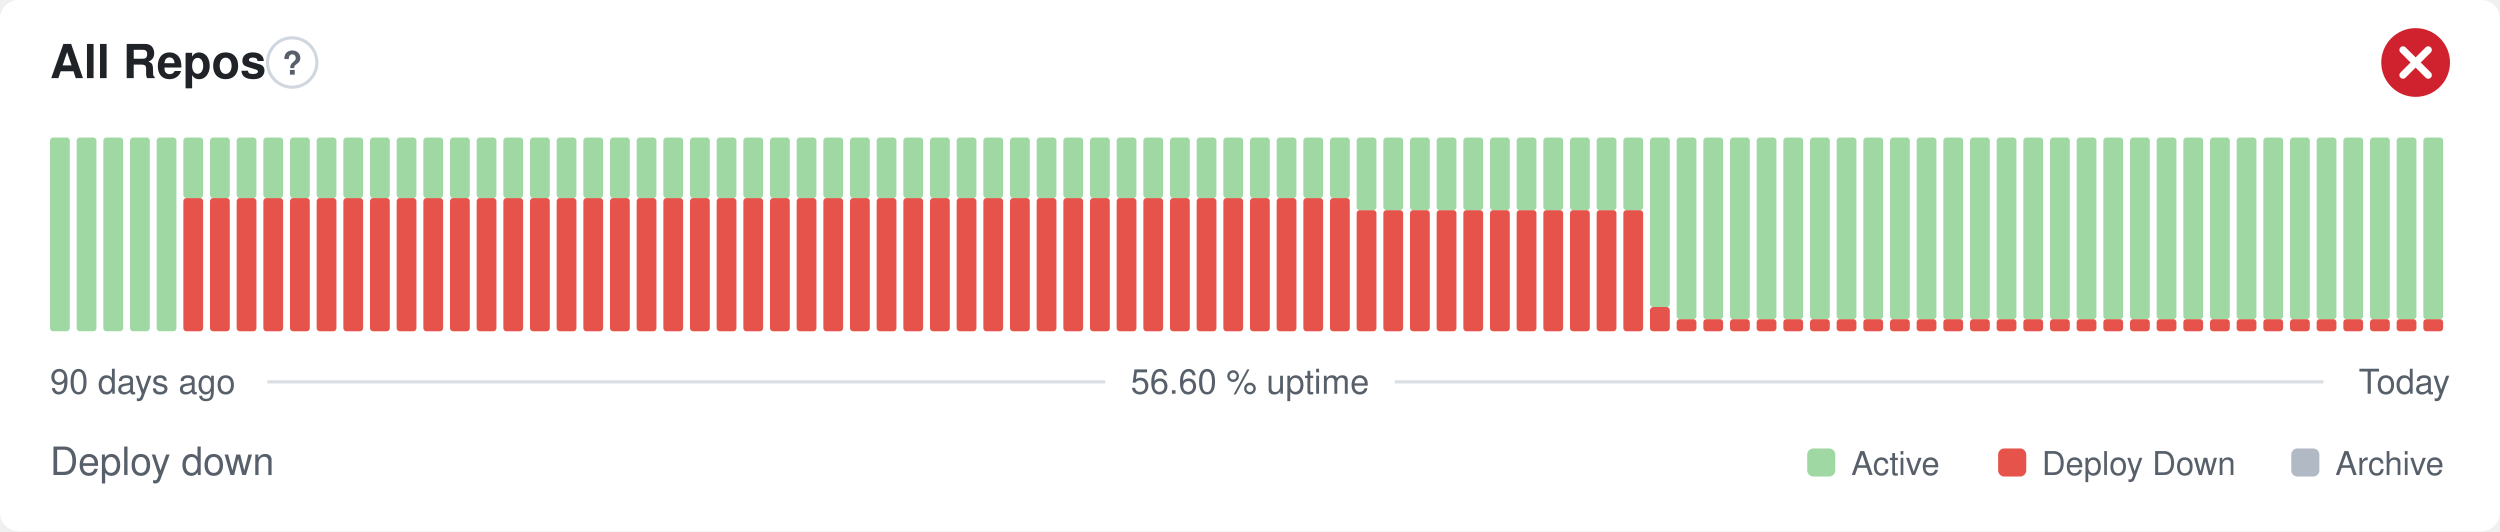
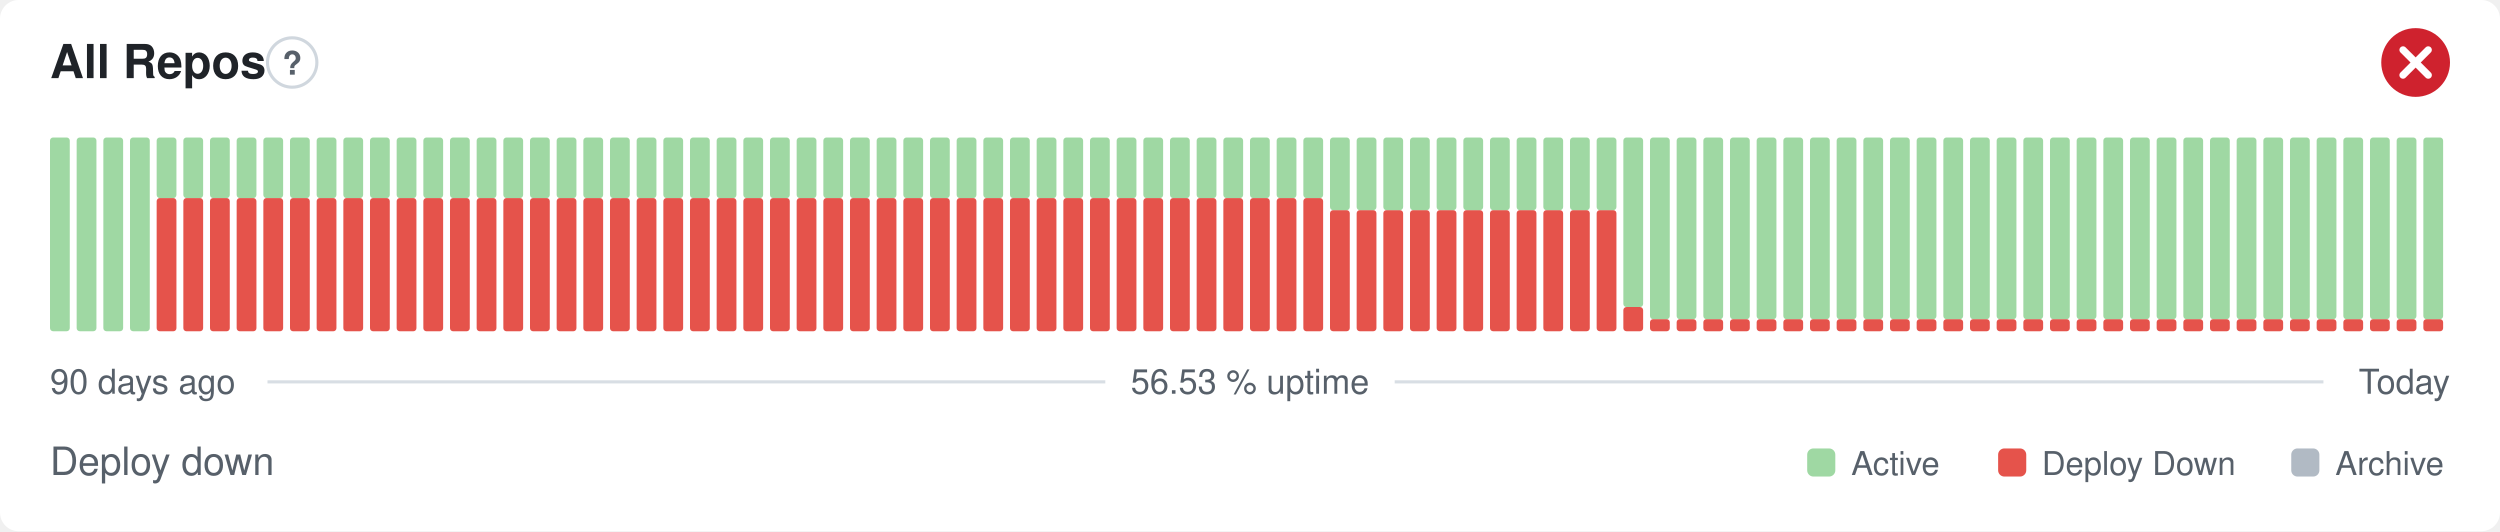
- <svg xmlns="http://www.w3.org/2000/svg" width="800" height="170" viewBox="0 0 800 170" role="img" aria-label="All Repos: Deploy down, 56.60 % uptime over the last 90 days" font-family="-apple-system,BlinkMacSystemFont,'Segoe UI',Helvetica,Arial,sans-serif">
+ <svg xmlns="http://www.w3.org/2000/svg" width="800" height="170" viewBox="0 0 800 170" role="img" aria-label="All Repos: Deploy down, 56.53 % uptime over the last 90 days" font-family="-apple-system,BlinkMacSystemFont,'Segoe UI',Helvetica,Arial,sans-serif">
  <style>
    @media (prefers-color-scheme: dark) {
      .bg { fill: #0d1117 }
      .title { fill: #e6edf3 }
      .muted { fill: #8b949e }
      .hint { stroke: #30363d }
      .rule { stroke: #30363d }
      .nodata { fill: #21262d }
    }
  </style>
  <rect class="bg" width="800" height="170" rx="6" fill="#ffffff" />
  <text class="title" x="16" y="25" font-size="15" font-weight="600" fill="#1f2328">All Repos</text>
  <circle class="hint" cx="93.5" cy="20" r="7.9" fill="none" stroke="#d0d7de" stroke-width="1" />
  <text class="muted" x="93.5" y="23.9" text-anchor="middle" font-size="10.4" font-weight="700" fill="#57606a">?</text>
  <circle cx="773" cy="20" r="11" fill="#cf222e" />
  <path d="M768.97 15.97l8.07 8.07M777.03 15.97l-8.07 8.07" fill="none" stroke="#fff" stroke-width="2.31" stroke-linecap="round" stroke-linejoin="round" />
  <rect x="16.00" y="44.00" width="6.33" height="62.00" rx="1" fill="#9fd8a3" />
  <rect x="24.53" y="44.00" width="6.33" height="62.00" rx="1" fill="#9fd8a3" />
  <rect x="33.07" y="44.00" width="6.33" height="62.00" rx="1" fill="#9fd8a3" />
  <rect x="41.60" y="44.00" width="6.33" height="62.00" rx="1" fill="#9fd8a3" />
-   <rect x="50.13" y="44.00" width="6.33" height="62.00" rx="1" fill="#9fd8a3" />
+   <rect x="50.13" y="63.38" width="6.33" height="42.63" rx="1" fill="#e5534b" />
+   <rect x="50.13" y="44.00" width="6.33" height="19.38" rx="1" fill="#9fd8a3" />
  <rect x="58.67" y="63.38" width="6.33" height="42.63" rx="1" fill="#e5534b" />
  <rect x="58.67" y="44.00" width="6.33" height="19.38" rx="1" fill="#9fd8a3" />
  <rect x="67.20" y="63.38" width="6.33" height="42.63" rx="1" fill="#e5534b" />
  <rect x="67.20" y="44.00" width="6.33" height="19.38" rx="1" fill="#9fd8a3" />
  <rect x="75.73" y="63.38" width="6.33" height="42.63" rx="1" fill="#e5534b" />
  <rect x="75.73" y="44.00" width="6.33" height="19.38" rx="1" fill="#9fd8a3" />
  <rect x="84.27" y="63.38" width="6.33" height="42.63" rx="1" fill="#e5534b" />
  <rect x="84.27" y="44.00" width="6.33" height="19.38" rx="1" fill="#9fd8a3" />
  <rect x="92.80" y="63.38" width="6.33" height="42.63" rx="1" fill="#e5534b" />
  <rect x="92.80" y="44.00" width="6.33" height="19.38" rx="1" fill="#9fd8a3" />
  <rect x="101.33" y="63.38" width="6.33" height="42.63" rx="1" fill="#e5534b" />
  <rect x="101.33" y="44.00" width="6.33" height="19.38" rx="1" fill="#9fd8a3" />
  <rect x="109.87" y="63.38" width="6.33" height="42.63" rx="1" fill="#e5534b" />
  <rect x="109.87" y="44.00" width="6.33" height="19.38" rx="1" fill="#9fd8a3" />
  <rect x="118.40" y="63.38" width="6.33" height="42.63" rx="1" fill="#e5534b" />
  <rect x="118.40" y="44.00" width="6.33" height="19.38" rx="1" fill="#9fd8a3" />
  <rect x="126.93" y="63.38" width="6.33" height="42.63" rx="1" fill="#e5534b" />
  <rect x="126.93" y="44.00" width="6.33" height="19.38" rx="1" fill="#9fd8a3" />
  <rect x="135.47" y="63.38" width="6.33" height="42.63" rx="1" fill="#e5534b" />
  <rect x="135.47" y="44.00" width="6.33" height="19.38" rx="1" fill="#9fd8a3" />
  <rect x="144.00" y="63.38" width="6.33" height="42.63" rx="1" fill="#e5534b" />
  <rect x="144.00" y="44.00" width="6.33" height="19.38" rx="1" fill="#9fd8a3" />
  <rect x="152.53" y="63.38" width="6.33" height="42.63" rx="1" fill="#e5534b" />
  <rect x="152.53" y="44.00" width="6.33" height="19.38" rx="1" fill="#9fd8a3" />
  <rect x="161.07" y="63.38" width="6.33" height="42.63" rx="1" fill="#e5534b" />
  <rect x="161.07" y="44.00" width="6.33" height="19.38" rx="1" fill="#9fd8a3" />
  <rect x="169.60" y="63.38" width="6.33" height="42.63" rx="1" fill="#e5534b" />
  <rect x="169.60" y="44.00" width="6.33" height="19.38" rx="1" fill="#9fd8a3" />
  <rect x="178.13" y="63.38" width="6.33" height="42.63" rx="1" fill="#e5534b" />
  <rect x="178.13" y="44.00" width="6.33" height="19.38" rx="1" fill="#9fd8a3" />
  <rect x="186.67" y="63.38" width="6.33" height="42.63" rx="1" fill="#e5534b" />
  <rect x="186.67" y="44.00" width="6.33" height="19.38" rx="1" fill="#9fd8a3" />
  <rect x="195.20" y="63.38" width="6.33" height="42.63" rx="1" fill="#e5534b" />
  <rect x="195.20" y="44.00" width="6.33" height="19.38" rx="1" fill="#9fd8a3" />
  <rect x="203.73" y="63.38" width="6.33" height="42.63" rx="1" fill="#e5534b" />
  <rect x="203.73" y="44.00" width="6.33" height="19.38" rx="1" fill="#9fd8a3" />
  <rect x="212.27" y="63.38" width="6.33" height="42.63" rx="1" fill="#e5534b" />
  <rect x="212.27" y="44.00" width="6.33" height="19.38" rx="1" fill="#9fd8a3" />
  <rect x="220.80" y="63.38" width="6.33" height="42.63" rx="1" fill="#e5534b" />
  <rect x="220.80" y="44.00" width="6.33" height="19.38" rx="1" fill="#9fd8a3" />
  <rect x="229.33" y="63.38" width="6.33" height="42.63" rx="1" fill="#e5534b" />
  <rect x="229.33" y="44.00" width="6.33" height="19.38" rx="1" fill="#9fd8a3" />
  <rect x="237.87" y="63.38" width="6.33" height="42.63" rx="1" fill="#e5534b" />
  <rect x="237.87" y="44.00" width="6.33" height="19.38" rx="1" fill="#9fd8a3" />
  <rect x="246.40" y="63.38" width="6.33" height="42.63" rx="1" fill="#e5534b" />
  <rect x="246.40" y="44.00" width="6.33" height="19.38" rx="1" fill="#9fd8a3" />
  <rect x="254.93" y="63.38" width="6.33" height="42.63" rx="1" fill="#e5534b" />
  <rect x="254.93" y="44.00" width="6.33" height="19.38" rx="1" fill="#9fd8a3" />
  <rect x="263.47" y="63.38" width="6.33" height="42.63" rx="1" fill="#e5534b" />
  <rect x="263.47" y="44.00" width="6.33" height="19.38" rx="1" fill="#9fd8a3" />
  <rect x="272.00" y="63.38" width="6.33" height="42.63" rx="1" fill="#e5534b" />
  <rect x="272.00" y="44.00" width="6.33" height="19.38" rx="1" fill="#9fd8a3" />
  <rect x="280.53" y="63.38" width="6.33" height="42.63" rx="1" fill="#e5534b" />
  <rect x="280.53" y="44.00" width="6.33" height="19.38" rx="1" fill="#9fd8a3" />
  <rect x="289.07" y="63.38" width="6.33" height="42.63" rx="1" fill="#e5534b" />
  <rect x="289.07" y="44.00" width="6.33" height="19.38" rx="1" fill="#9fd8a3" />
  <rect x="297.60" y="63.38" width="6.33" height="42.63" rx="1" fill="#e5534b" />
  <rect x="297.60" y="44.00" width="6.33" height="19.38" rx="1" fill="#9fd8a3" />
  <rect x="306.13" y="63.38" width="6.33" height="42.63" rx="1" fill="#e5534b" />
  <rect x="306.13" y="44.00" width="6.33" height="19.38" rx="1" fill="#9fd8a3" />
  <rect x="314.67" y="63.38" width="6.33" height="42.63" rx="1" fill="#e5534b" />
  <rect x="314.67" y="44.00" width="6.33" height="19.38" rx="1" fill="#9fd8a3" />
  <rect x="323.20" y="63.38" width="6.33" height="42.63" rx="1" fill="#e5534b" />
  <rect x="323.20" y="44.00" width="6.33" height="19.38" rx="1" fill="#9fd8a3" />
  <rect x="331.73" y="63.38" width="6.33" height="42.63" rx="1" fill="#e5534b" />
  <rect x="331.73" y="44.00" width="6.33" height="19.38" rx="1" fill="#9fd8a3" />
  <rect x="340.27" y="63.38" width="6.33" height="42.63" rx="1" fill="#e5534b" />
  <rect x="340.27" y="44.00" width="6.33" height="19.38" rx="1" fill="#9fd8a3" />
  <rect x="348.80" y="63.38" width="6.33" height="42.63" rx="1" fill="#e5534b" />
  <rect x="348.80" y="44.00" width="6.33" height="19.38" rx="1" fill="#9fd8a3" />
  <rect x="357.33" y="63.38" width="6.33" height="42.63" rx="1" fill="#e5534b" />
  <rect x="357.33" y="44.00" width="6.33" height="19.38" rx="1" fill="#9fd8a3" />
  <rect x="365.87" y="63.38" width="6.33" height="42.63" rx="1" fill="#e5534b" />
  <rect x="365.87" y="44.00" width="6.33" height="19.38" rx="1" fill="#9fd8a3" />
  <rect x="374.40" y="63.38" width="6.33" height="42.63" rx="1" fill="#e5534b" />
  <rect x="374.40" y="44.00" width="6.33" height="19.38" rx="1" fill="#9fd8a3" />
  <rect x="382.93" y="63.38" width="6.33" height="42.63" rx="1" fill="#e5534b" />
  <rect x="382.93" y="44.00" width="6.33" height="19.38" rx="1" fill="#9fd8a3" />
  <rect x="391.47" y="63.38" width="6.33" height="42.63" rx="1" fill="#e5534b" />
  <rect x="391.47" y="44.00" width="6.33" height="19.38" rx="1" fill="#9fd8a3" />
  <rect x="400.00" y="63.38" width="6.33" height="42.63" rx="1" fill="#e5534b" />
  <rect x="400.00" y="44.00" width="6.33" height="19.38" rx="1" fill="#9fd8a3" />
  <rect x="408.53" y="63.38" width="6.33" height="42.63" rx="1" fill="#e5534b" />
  <rect x="408.53" y="44.00" width="6.33" height="19.38" rx="1" fill="#9fd8a3" />
  <rect x="417.07" y="63.38" width="6.33" height="42.63" rx="1" fill="#e5534b" />
  <rect x="417.07" y="44.00" width="6.33" height="19.38" rx="1" fill="#9fd8a3" />
-   <rect x="425.60" y="63.38" width="6.33" height="42.63" rx="1" fill="#e5534b" />
-   <rect x="425.60" y="44.00" width="6.33" height="19.38" rx="1" fill="#9fd8a3" />
+   <rect x="425.60" y="67.25" width="6.33" height="38.75" rx="1" fill="#e5534b" />
+   <rect x="425.60" y="44.00" width="6.33" height="23.25" rx="1" fill="#9fd8a3" />
  <rect x="434.13" y="67.25" width="6.33" height="38.75" rx="1" fill="#e5534b" />
  <rect x="434.13" y="44.00" width="6.33" height="23.25" rx="1" fill="#9fd8a3" />
  <rect x="442.67" y="67.25" width="6.33" height="38.75" rx="1" fill="#e5534b" />
  <rect x="442.67" y="44.00" width="6.33" height="23.25" rx="1" fill="#9fd8a3" />
  <rect x="451.20" y="67.25" width="6.33" height="38.75" rx="1" fill="#e5534b" />
  <rect x="451.20" y="44.00" width="6.33" height="23.25" rx="1" fill="#9fd8a3" />
  <rect x="459.73" y="67.25" width="6.33" height="38.75" rx="1" fill="#e5534b" />
  <rect x="459.73" y="44.00" width="6.33" height="23.25" rx="1" fill="#9fd8a3" />
  <rect x="468.27" y="67.25" width="6.33" height="38.75" rx="1" fill="#e5534b" />
  <rect x="468.27" y="44.00" width="6.33" height="23.25" rx="1" fill="#9fd8a3" />
  <rect x="476.80" y="67.25" width="6.33" height="38.75" rx="1" fill="#e5534b" />
  <rect x="476.80" y="44.00" width="6.33" height="23.25" rx="1" fill="#9fd8a3" />
  <rect x="485.33" y="67.25" width="6.33" height="38.75" rx="1" fill="#e5534b" />
  <rect x="485.33" y="44.00" width="6.33" height="23.25" rx="1" fill="#9fd8a3" />
  <rect x="493.87" y="67.25" width="6.33" height="38.75" rx="1" fill="#e5534b" />
  <rect x="493.87" y="44.00" width="6.33" height="23.25" rx="1" fill="#9fd8a3" />
  <rect x="502.40" y="67.25" width="6.33" height="38.75" rx="1" fill="#e5534b" />
  <rect x="502.40" y="44.00" width="6.33" height="23.25" rx="1" fill="#9fd8a3" />
  <rect x="510.93" y="67.25" width="6.33" height="38.75" rx="1" fill="#e5534b" />
  <rect x="510.93" y="44.00" width="6.33" height="23.25" rx="1" fill="#9fd8a3" />
-   <rect x="519.47" y="67.25" width="6.33" height="38.75" rx="1" fill="#e5534b" />
-   <rect x="519.47" y="44.00" width="6.33" height="23.25" rx="1" fill="#9fd8a3" />
-   <rect x="528.00" y="98.25" width="6.33" height="7.75" rx="1" fill="#e5534b" />
-   <rect x="528.00" y="44.00" width="6.33" height="54.25" rx="1" fill="#9fd8a3" />
+   <rect x="519.47" y="98.25" width="6.33" height="7.75" rx="1" fill="#e5534b" />
+   <rect x="519.47" y="44.00" width="6.33" height="54.25" rx="1" fill="#9fd8a3" />
+   <rect x="528.00" y="102.13" width="6.33" height="3.88" rx="1" fill="#e5534b" />
+   <rect x="528.00" y="44.00" width="6.33" height="58.13" rx="1" fill="#9fd8a3" />
  <rect x="536.53" y="102.13" width="6.33" height="3.88" rx="1" fill="#e5534b" />
  <rect x="536.53" y="44.00" width="6.33" height="58.13" rx="1" fill="#9fd8a3" />
  <rect x="545.07" y="102.13" width="6.33" height="3.88" rx="1" fill="#e5534b" />
  <rect x="545.07" y="44.00" width="6.33" height="58.13" rx="1" fill="#9fd8a3" />
  <rect x="553.60" y="102.13" width="6.33" height="3.88" rx="1" fill="#e5534b" />
  <rect x="553.60" y="44.00" width="6.33" height="58.13" rx="1" fill="#9fd8a3" />
  <rect x="562.13" y="102.13" width="6.33" height="3.88" rx="1" fill="#e5534b" />
  <rect x="562.13" y="44.00" width="6.33" height="58.13" rx="1" fill="#9fd8a3" />
  <rect x="570.67" y="102.13" width="6.33" height="3.88" rx="1" fill="#e5534b" />
  <rect x="570.67" y="44.00" width="6.33" height="58.13" rx="1" fill="#9fd8a3" />
  <rect x="579.20" y="102.13" width="6.33" height="3.88" rx="1" fill="#e5534b" />
  <rect x="579.20" y="44.00" width="6.33" height="58.13" rx="1" fill="#9fd8a3" />
  <rect x="587.73" y="102.13" width="6.33" height="3.88" rx="1" fill="#e5534b" />
  <rect x="587.73" y="44.00" width="6.33" height="58.13" rx="1" fill="#9fd8a3" />
  <rect x="596.27" y="102.13" width="6.33" height="3.88" rx="1" fill="#e5534b" />
  <rect x="596.27" y="44.00" width="6.33" height="58.13" rx="1" fill="#9fd8a3" />
  <rect x="604.80" y="102.13" width="6.33" height="3.88" rx="1" fill="#e5534b" />
  <rect x="604.80" y="44.00" width="6.33" height="58.13" rx="1" fill="#9fd8a3" />
  <rect x="613.33" y="102.13" width="6.33" height="3.88" rx="1" fill="#e5534b" />
  <rect x="613.33" y="44.00" width="6.33" height="58.13" rx="1" fill="#9fd8a3" />
  <rect x="621.87" y="102.13" width="6.33" height="3.88" rx="1" fill="#e5534b" />
  <rect x="621.87" y="44.00" width="6.33" height="58.13" rx="1" fill="#9fd8a3" />
  <rect x="630.40" y="102.13" width="6.33" height="3.88" rx="1" fill="#e5534b" />
  <rect x="630.40" y="44.00" width="6.33" height="58.13" rx="1" fill="#9fd8a3" />
  <rect x="638.93" y="102.13" width="6.33" height="3.88" rx="1" fill="#e5534b" />
  <rect x="638.93" y="44.00" width="6.33" height="58.13" rx="1" fill="#9fd8a3" />
  <rect x="647.47" y="102.13" width="6.33" height="3.88" rx="1" fill="#e5534b" />
  <rect x="647.47" y="44.00" width="6.33" height="58.13" rx="1" fill="#9fd8a3" />
  <rect x="656.00" y="102.13" width="6.33" height="3.88" rx="1" fill="#e5534b" />
  <rect x="656.00" y="44.00" width="6.33" height="58.13" rx="1" fill="#9fd8a3" />
  <rect x="664.53" y="102.13" width="6.33" height="3.88" rx="1" fill="#e5534b" />
  <rect x="664.53" y="44.00" width="6.33" height="58.13" rx="1" fill="#9fd8a3" />
  <rect x="673.07" y="102.13" width="6.33" height="3.88" rx="1" fill="#e5534b" />
  <rect x="673.07" y="44.00" width="6.33" height="58.13" rx="1" fill="#9fd8a3" />
  <rect x="681.60" y="102.13" width="6.33" height="3.88" rx="1" fill="#e5534b" />
  <rect x="681.60" y="44.00" width="6.33" height="58.13" rx="1" fill="#9fd8a3" />
  <rect x="690.13" y="102.13" width="6.33" height="3.88" rx="1" fill="#e5534b" />
  <rect x="690.13" y="44.00" width="6.33" height="58.13" rx="1" fill="#9fd8a3" />
  <rect x="698.67" y="102.13" width="6.33" height="3.88" rx="1" fill="#e5534b" />
  <rect x="698.67" y="44.00" width="6.33" height="58.13" rx="1" fill="#9fd8a3" />
  <rect x="707.20" y="102.13" width="6.33" height="3.88" rx="1" fill="#e5534b" />
  <rect x="707.20" y="44.00" width="6.33" height="58.13" rx="1" fill="#9fd8a3" />
  <rect x="715.73" y="102.13" width="6.33" height="3.88" rx="1" fill="#e5534b" />
  <rect x="715.73" y="44.00" width="6.33" height="58.13" rx="1" fill="#9fd8a3" />
  <rect x="724.27" y="102.13" width="6.33" height="3.88" rx="1" fill="#e5534b" />
  <rect x="724.27" y="44.00" width="6.33" height="58.13" rx="1" fill="#9fd8a3" />
  <rect x="732.80" y="102.13" width="6.33" height="3.88" rx="1" fill="#e5534b" />
  <rect x="732.80" y="44.00" width="6.33" height="58.13" rx="1" fill="#9fd8a3" />
  <rect x="741.33" y="102.13" width="6.33" height="3.88" rx="1" fill="#e5534b" />
  <rect x="741.33" y="44.00" width="6.33" height="58.13" rx="1" fill="#9fd8a3" />
  <rect x="749.87" y="102.13" width="6.33" height="3.88" rx="1" fill="#e5534b" />
  <rect x="749.87" y="44.00" width="6.33" height="58.13" rx="1" fill="#9fd8a3" />
  <rect x="758.40" y="102.13" width="6.33" height="3.88" rx="1" fill="#e5534b" />
  <rect x="758.40" y="44.00" width="6.33" height="58.13" rx="1" fill="#9fd8a3" />
  <rect x="766.93" y="102.13" width="6.33" height="3.88" rx="1" fill="#e5534b" />
  <rect x="766.93" y="44.00" width="6.33" height="58.13" rx="1" fill="#9fd8a3" />
  <rect x="775.47" y="102.13" width="6.33" height="3.88" rx="1" fill="#e5534b" />
  <rect x="775.47" y="44.00" width="6.33" height="58.13" rx="1" fill="#9fd8a3" />
  <text class="muted" x="16" y="126" font-size="11" fill="#57606a">90 days ago</text>
-   <text class="muted" x="400" y="126" text-anchor="middle" font-size="11" fill="#57606a">56.60 % uptime</text>
+   <text class="muted" x="400" y="126" text-anchor="middle" font-size="11" fill="#57606a">56.53 % uptime</text>
  <text class="muted" x="784" y="126" text-anchor="end" font-size="11" fill="#57606a">Today</text>
  <line class="rule" x1="85.6" y1="122.2" x2="353.7" y2="122.2" stroke="#d8dee4" stroke-width="1" />
  <line class="rule" x1="446.3" y1="122.2" x2="743.5" y2="122.2" stroke="#d8dee4" stroke-width="1" />
  <text class="muted" x="16" y="152" font-size="12.5" fill="#57606a">Deploy down</text>
  <rect x="578.3" y="143.5" width="9.0" height="9.0" rx="2" fill="#9fd8a3" />
  <text class="muted" x="592.4" y="152" font-size="10.5" fill="#57606a">Active</text>
  <rect x="639.4" y="143.5" width="9.0" height="9.0" rx="2" fill="#e5534b" />
  <text class="muted" x="653.4" y="152" font-size="10.5" fill="#57606a">Deploy Down</text>
  <rect x="733.2" y="143.5" width="9.0" height="9.0" rx="2" fill="#b1bac4" />
  <text class="muted" x="747.3" y="152" font-size="10.5" fill="#57606a">Archive</text>
</svg>
